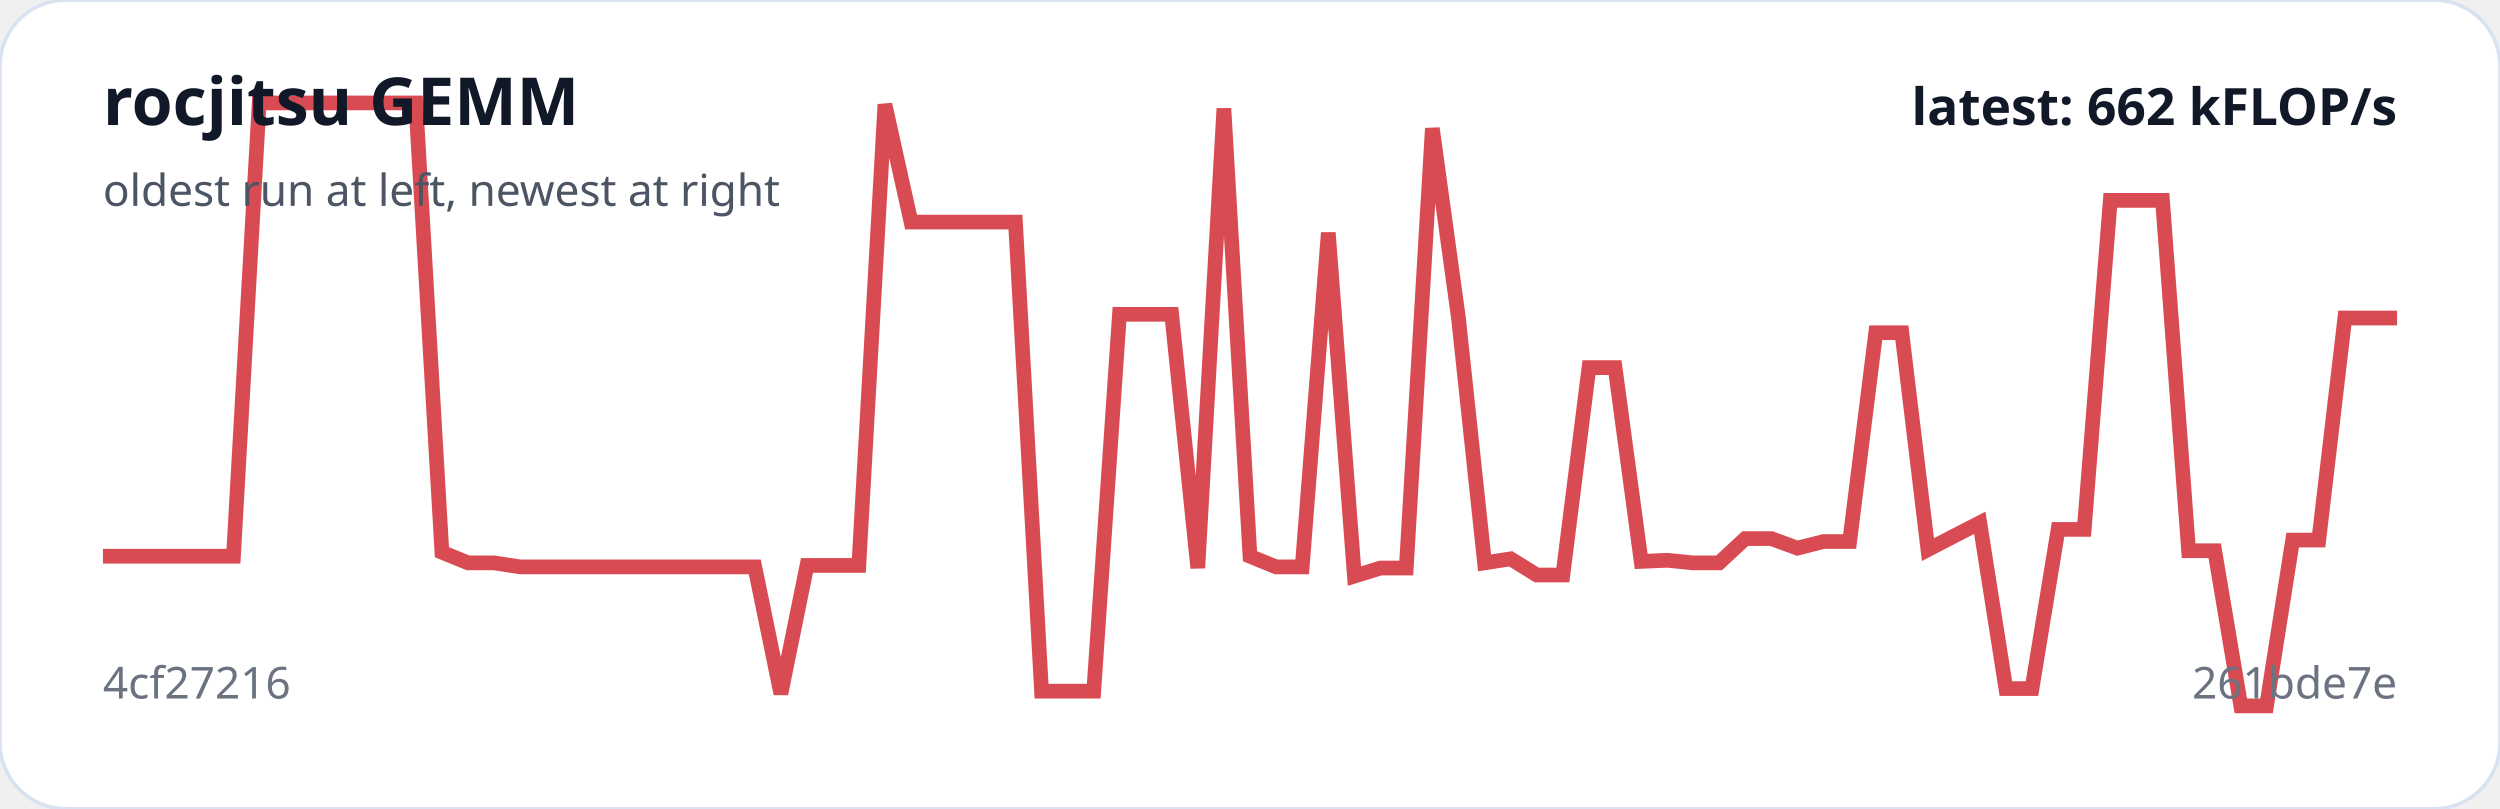
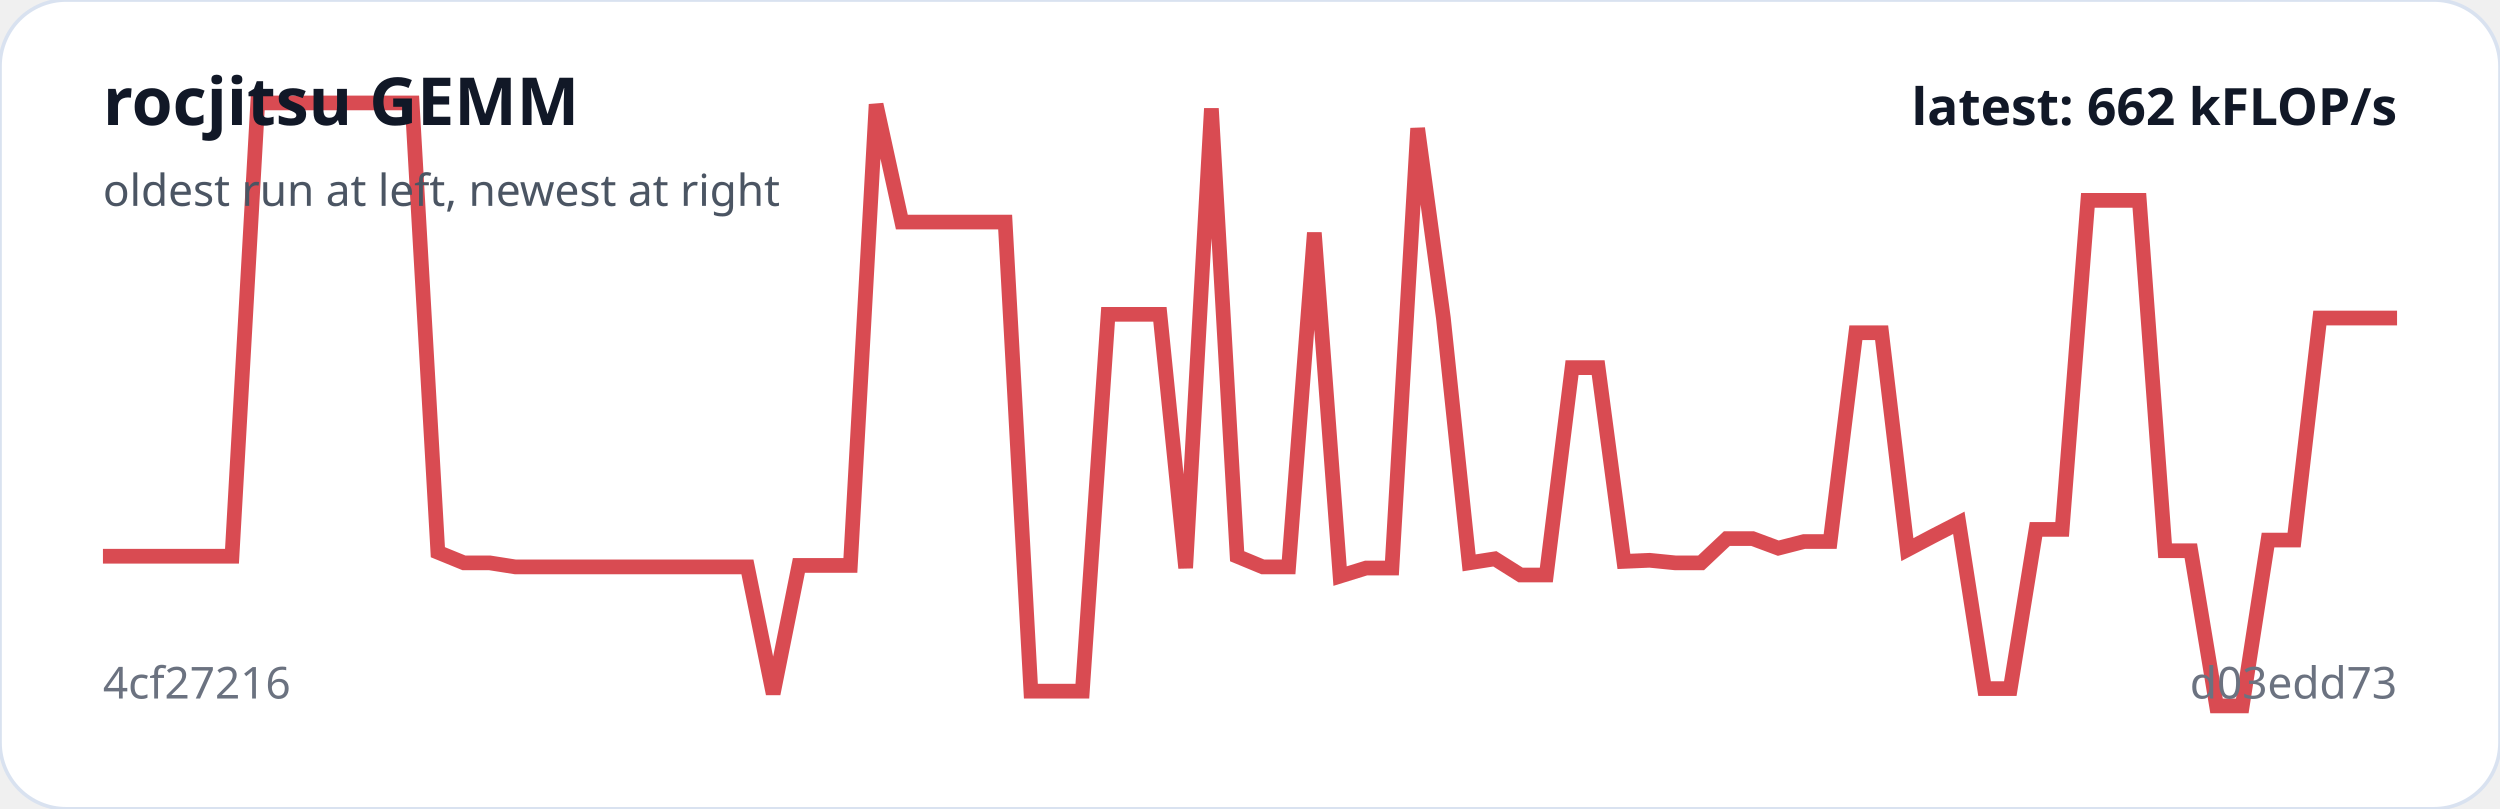
<svg xmlns="http://www.w3.org/2000/svg" viewBox="0 0 680 220" width="100%" role="img" aria-label="rocjitsu GEMM trend">
  <rect width="100%" height="100%" rx="18" fill="#ffffff" stroke="#d9e2f0" />
-   <polyline fill="none" stroke="#d94b52" stroke-width="4" points="28.0,151.3 35.1,151.3 42.2,151.3 49.3,151.3 56.4,151.3 63.5,151.3 70.5,28.0 77.6,28.0 84.7,28.0 91.8,28.0 98.9,28.0 106.0,28.0 113.1,28.0 120.2,150.2 127.3,153.1 134.4,153.1 141.5,154.2 148.5,154.2 155.6,154.2 162.7,154.2 169.8,154.2 176.9,154.2 184.0,154.2 191.1,154.2 198.2,154.2 205.3,154.2 212.4,188.7 219.5,153.8 226.5,153.8 233.6,153.8 240.7,28.4 247.8,60.4 254.9,60.4 262.0,60.4 269.1,60.4 276.2,60.4 283.3,188.0 290.4,188.0 297.5,188.0 304.5,85.5 311.6,85.5 318.7,85.5 325.8,154.5 332.9,29.5 340.0,151.3 347.1,154.2 354.2,154.2 361.3,63.3 368.4,156.7 375.5,154.5 382.5,154.5 389.6,34.9 396.7,86.5 403.8,153.1 410.9,152.0 418.0,156.4 425.1,156.4 432.2,100.0 439.3,100.0 446.4,152.7 453.5,152.4 460.5,153.1 467.6,153.1 474.7,146.5 481.8,146.5 488.9,149.1 496.0,147.3 503.1,147.3 510.2,90.5 517.3,90.5 524.4,149.5 531.5,145.8 538.5,142.2 545.6,187.3 552.7,187.3 559.8,144.0 566.9,144.0 574.0,54.5 581.1,54.5 588.2,54.5 595.3,149.8 602.4,149.8 609.5,192.0 616.5,192.0 623.6,146.9 630.7,146.9 637.8,86.5 644.9,86.5 652.0,86.5" />
+   <polyline fill="none" stroke="#d94b52" stroke-width="4" points="28.0,151.3 35.0,151.3 42.0,151.3 49.0,151.3 56.0,151.3 63.1,151.3 70.1,28.0 77.1,28.0 84.1,28.0 91.1,28.0 98.1,28.0 105.1,28.0 112.1,28.0 119.1,150.2 126.2,153.1 133.2,153.1 140.2,154.2 147.2,154.2 154.2,154.2 161.2,154.2 168.2,154.2 175.2,154.2 182.2,154.2 189.3,154.2 196.3,154.2 203.3,154.2 210.3,188.7 217.3,153.8 224.3,153.8 231.3,153.8 238.3,28.4 245.3,60.4 252.4,60.4 259.4,60.4 266.4,60.4 273.4,60.4 280.4,188.0 287.4,188.0 294.4,188.0 301.4,85.5 308.4,85.5 315.5,85.5 322.5,154.5 329.5,29.5 336.5,151.3 343.5,154.2 350.5,154.2 357.5,63.3 364.5,156.7 371.6,154.5 378.6,154.5 385.6,34.9 392.6,86.5 399.6,153.1 406.6,152.0 413.6,156.4 420.6,156.4 427.6,100.0 434.7,100.0 441.7,152.7 448.7,152.4 455.7,153.1 462.7,153.1 469.7,146.5 476.7,146.5 483.7,149.1 490.7,147.3 497.8,147.3 504.8,90.5 511.8,90.5 518.8,149.5 525.8,145.8 532.8,142.2 539.8,187.3 546.8,187.3 553.8,144.0 560.9,144.0 567.9,54.5 574.9,54.5 581.9,54.5 588.9,149.8 595.9,149.8 602.9,192.0 609.9,192.0 616.9,146.9 624.0,146.9 631.0,86.5 638.0,86.5 645.0,86.5 652.0,86.5" />
  <text x="28" y="34" fill="#111827" font-family="system-ui,sans-serif" font-size="18" font-weight="700">rocjitsu GEMM</text>
  <text x="28" y="56" fill="#4b5563" font-family="system-ui,sans-serif" font-size="12">oldest run at left, newest at right</text>
  <text x="28" y="190" fill="#6b7280" font-family="system-ui,sans-serif" font-size="12">4cf27216</text>
-   <text x="652" y="190" text-anchor="end" fill="#6b7280" font-family="system-ui,sans-serif" font-size="12">261bde7e</text>
+   <text x="652" y="190" text-anchor="end" fill="#6b7280" font-family="system-ui,sans-serif" font-size="12">d03edd73</text>
  <text x="652" y="34" text-anchor="end" fill="#111827" font-family="system-ui,sans-serif" font-size="14" font-weight="700">latest: 662 kFLOP/s</text>
</svg>
